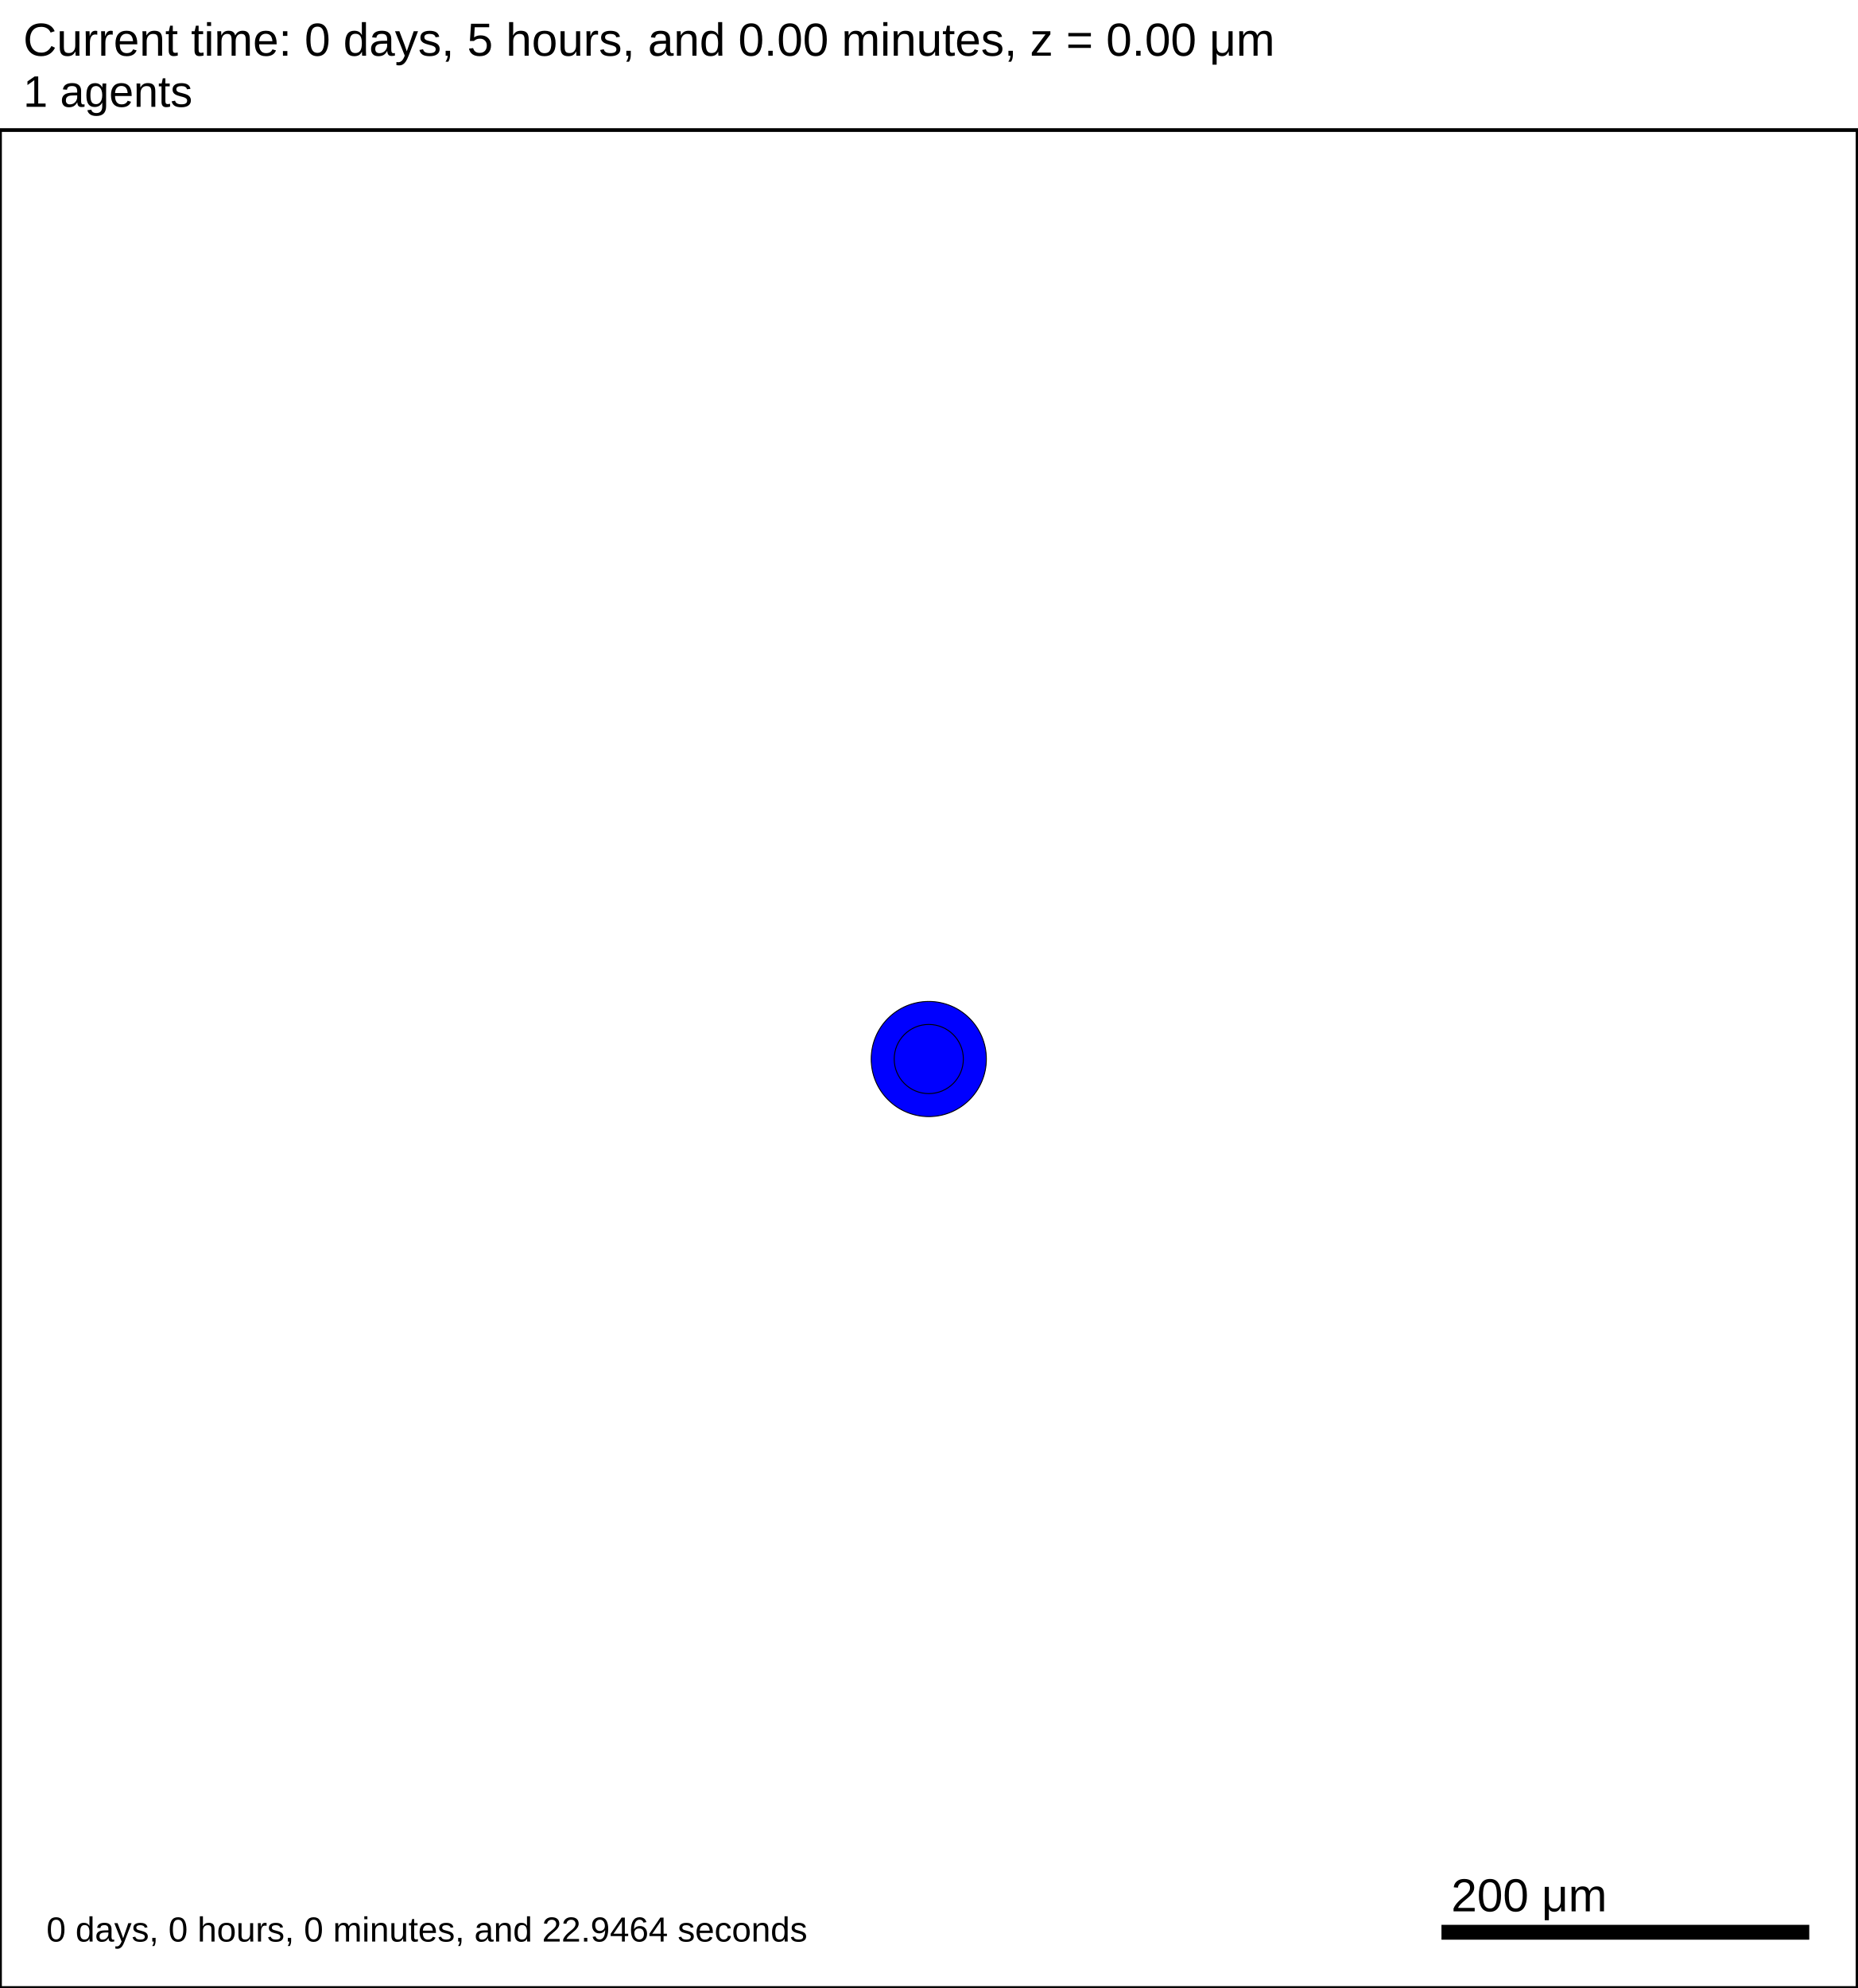
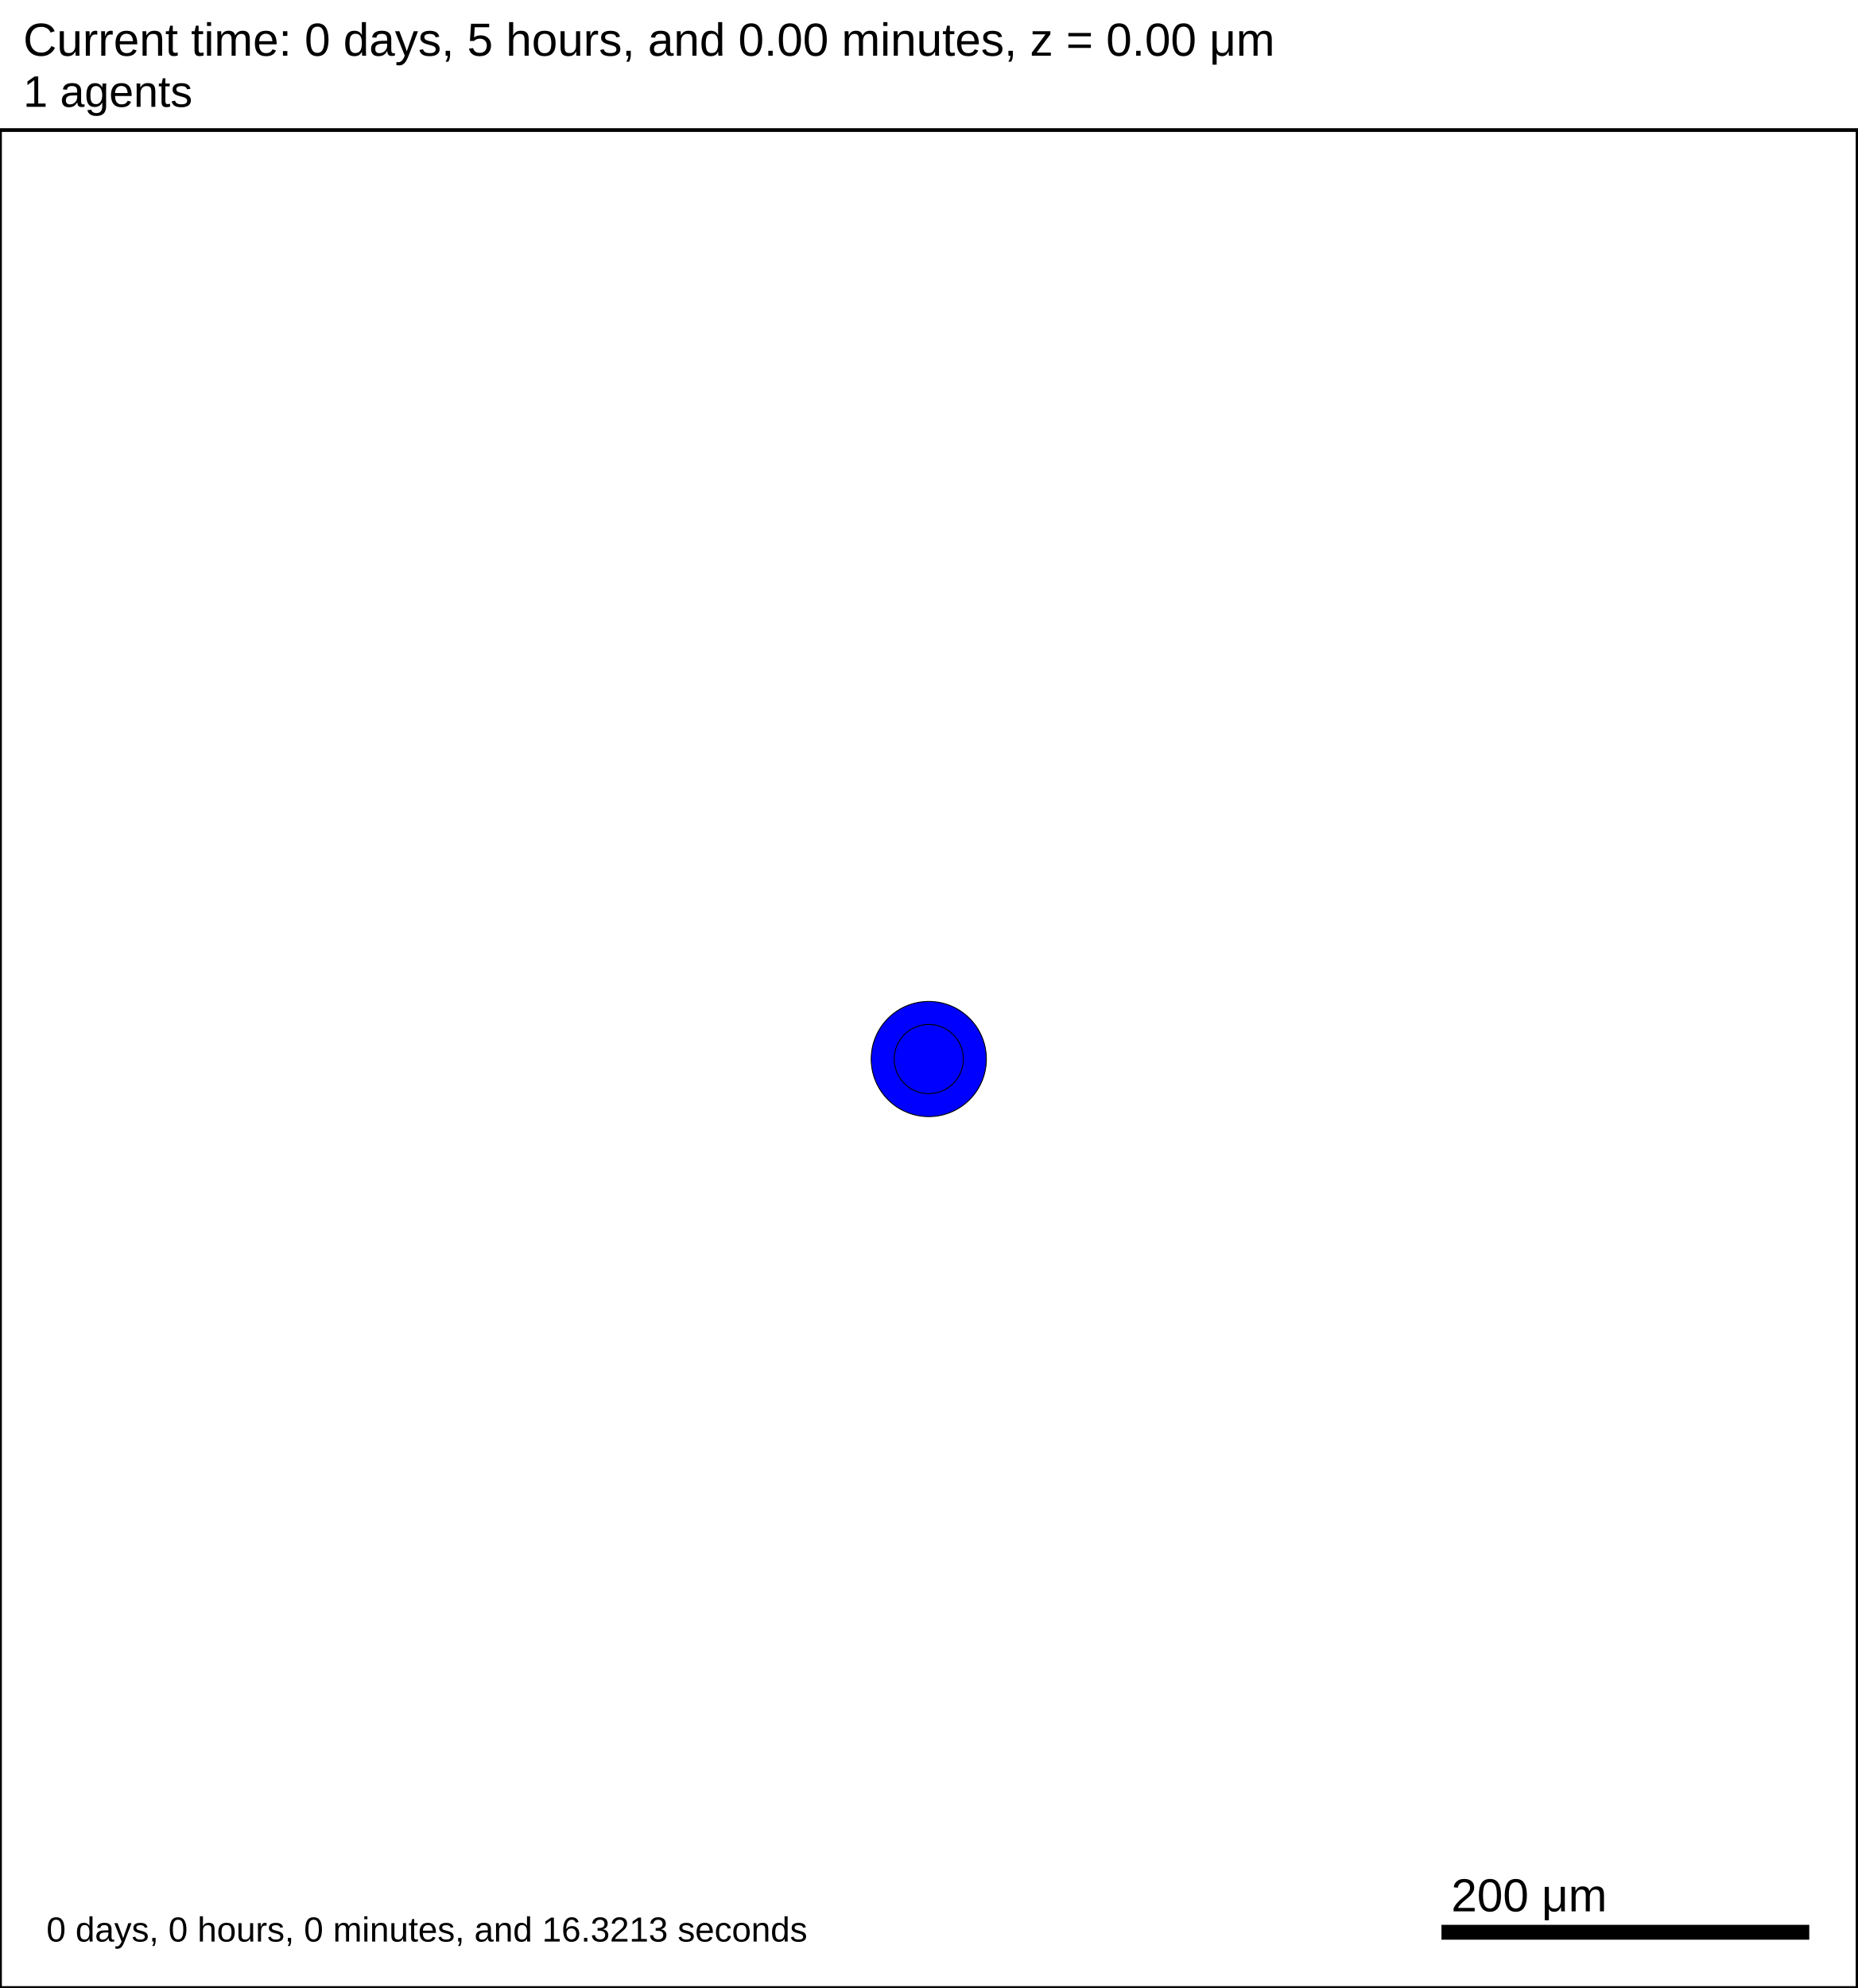
<svg xmlns="http://www.w3.org/2000/svg" version="1.1" width="1000" height="1070" id="svg2">
  <rect x="0" y="0" width="1000" height="1070" stroke-width="2" stroke="white" fill="white" />
  <text x="12.5" y="30" font-family="Arial" font-size="25" fill="black">
   Current time: 0 days, 5 hours, and 0.00 minutes, z = 0.00 μm
  </text>
  <text x="12.5" y="57.5" font-family="Arial" font-size="23.75" fill="black">
   1 agents
  </text>
  <g id="tissue" transform="translate(0,1070) scale(1,-1)">
    <g id="ECM">
  </g>
    <g id="cells">
      <g id="cell0">
        <circle cx="500" cy="500" r="30.993" stroke-width="0.5" stroke="rgb(0,0,0)" fill="blue" />
        <circle cx="500" cy="500" r="18.61" stroke-width="0.5" stroke="rgb(0,0,0)" fill="blue" />
      </g>
    </g>
  </g>
  <rect x="775" y="1035" width="200" height="10" stroke-width="2" stroke="rgb(255,255,255)" fill="rgb(0,0,0)" />
  <text x="781.25" y="1028.75" font-family="Arial" font-size="25" fill="black">
   200 μm
  </text>
  <text x="25" y="1045" font-family="Arial" font-size="18.75" fill="black">
-    0 days, 0 hours, 0 minutes, and 22.9464 seconds
+    0 days, 0 hours, 0 minutes, and 16.3213 seconds
  </text>
  <rect x="0" y="70" width="1000" height="1000" stroke-width="2" stroke="rgb(0,0,0)" fill="none" />
</svg>
